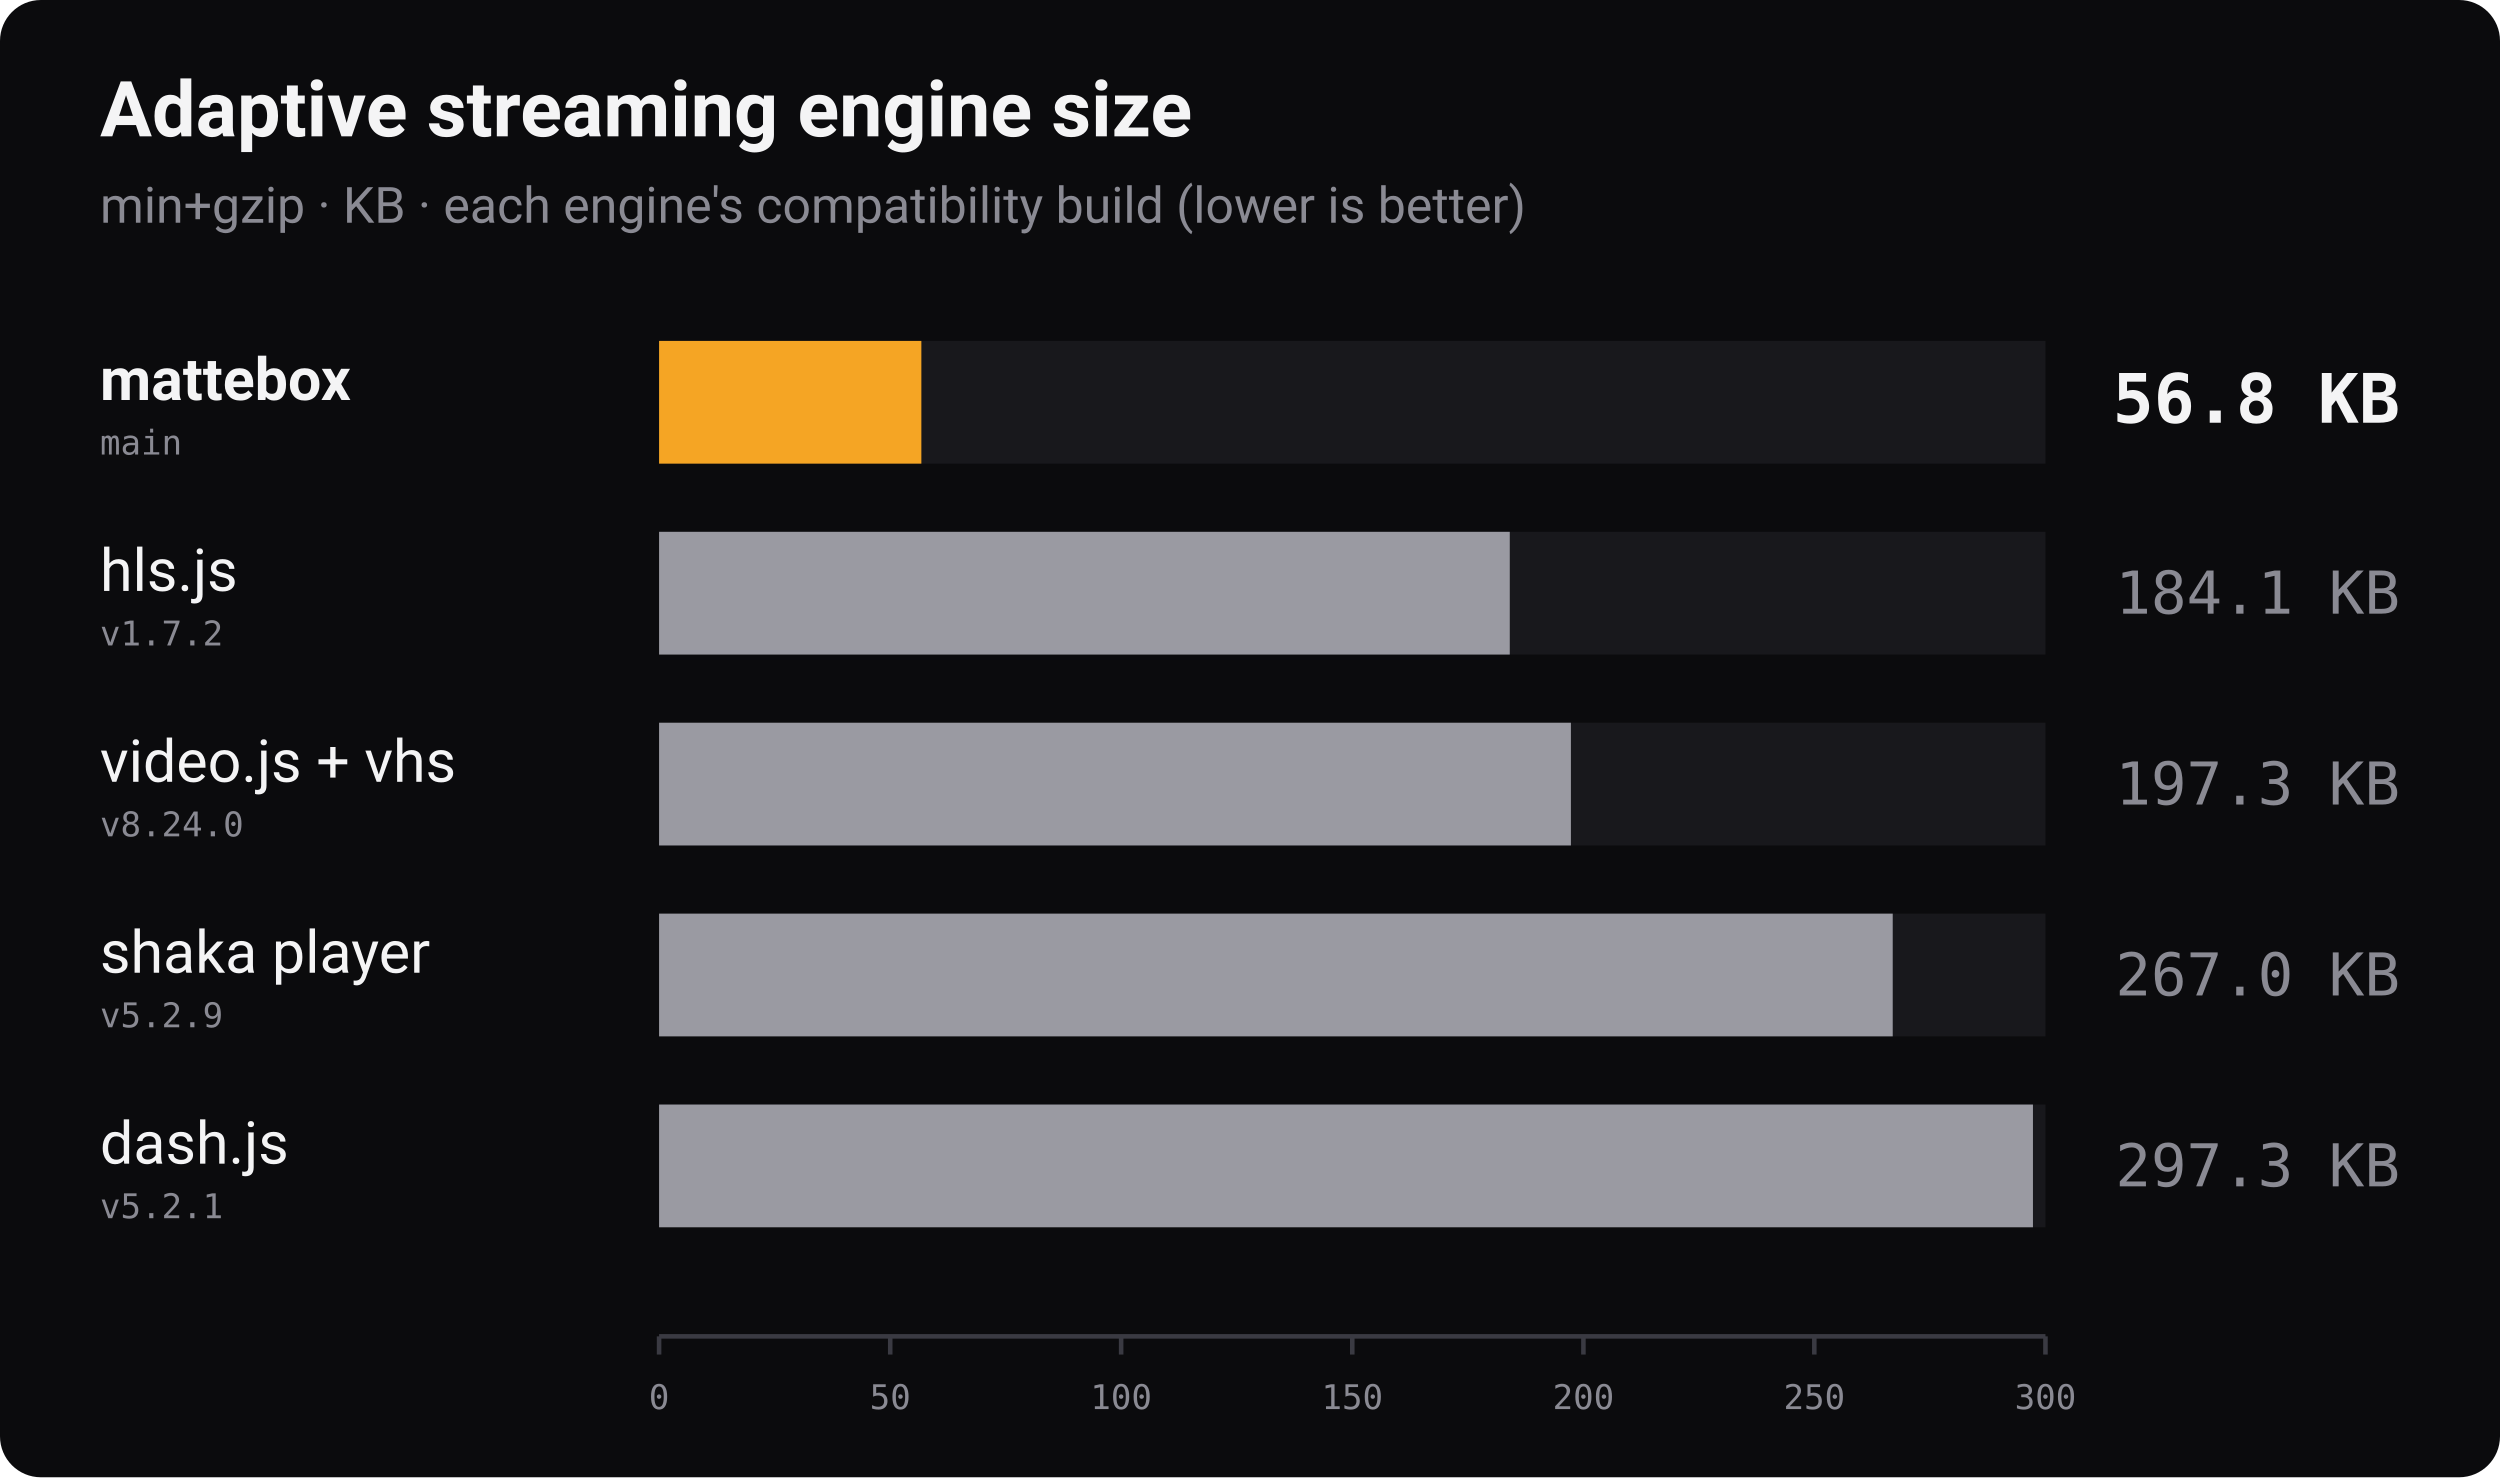
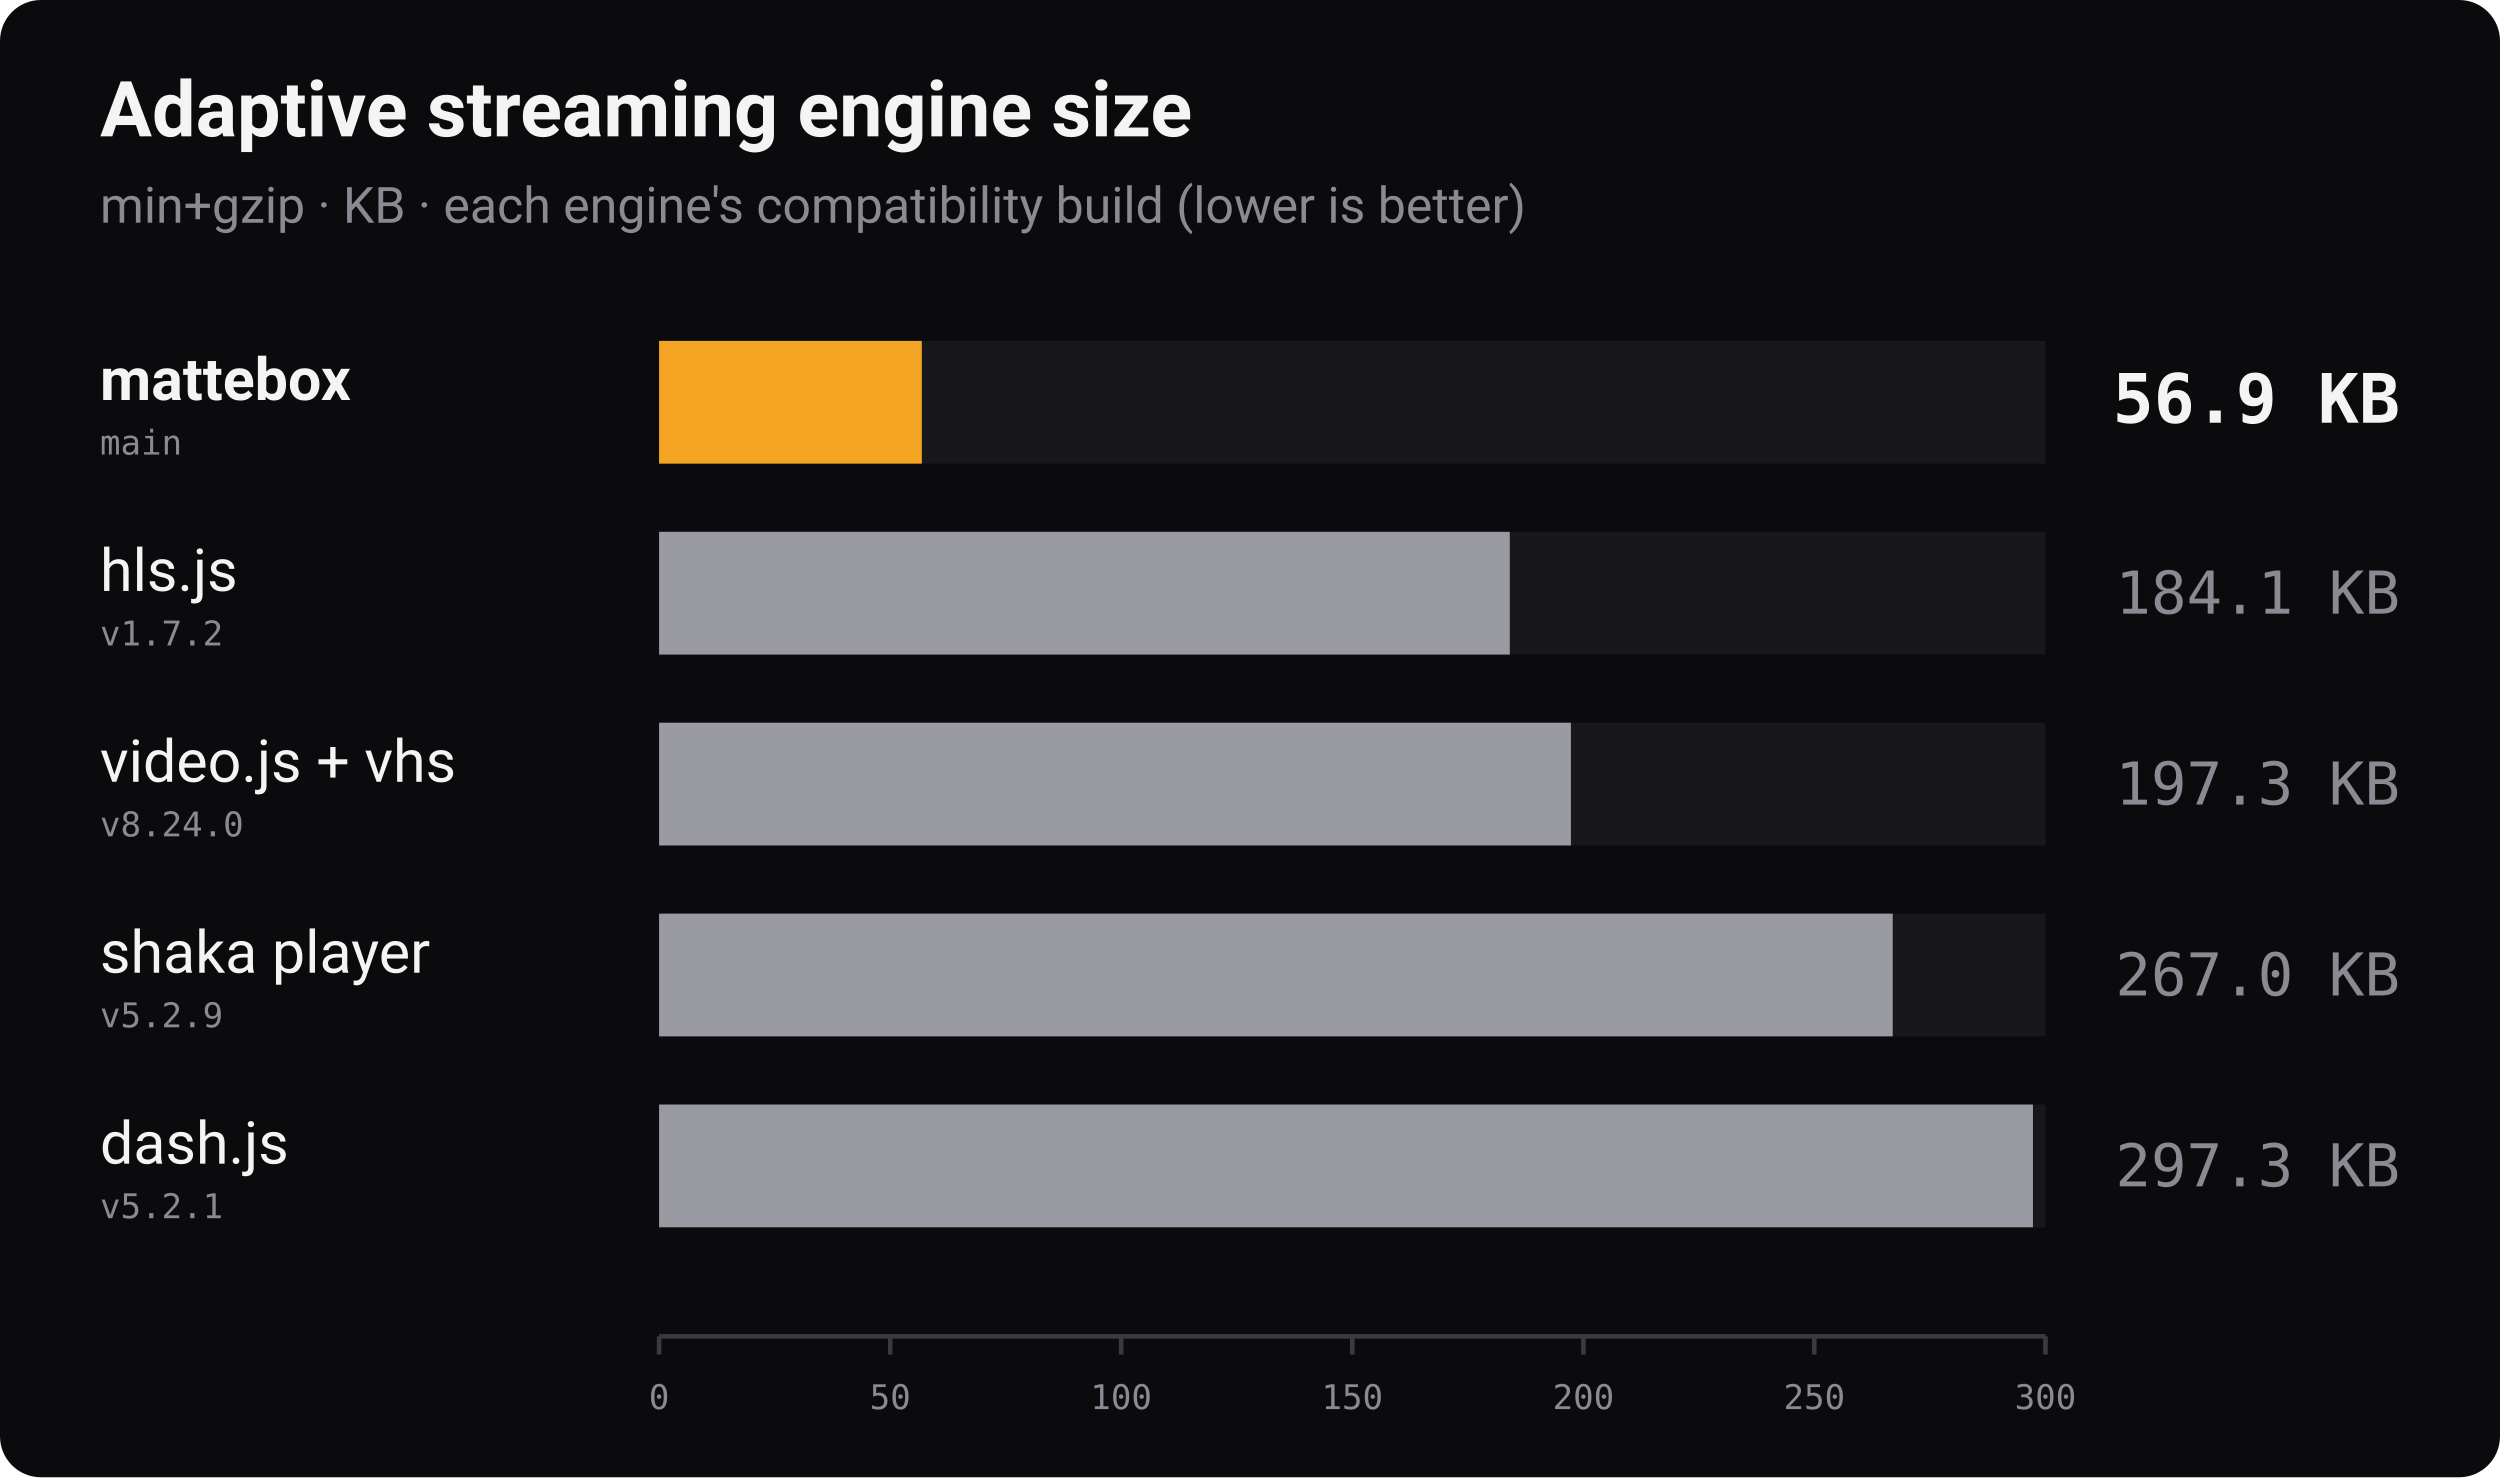
<svg xmlns="http://www.w3.org/2000/svg" width="1100" height="650" viewBox="0 0 1100 650" role="img" aria-label="Bundle size of adaptive streaming players, min+gzip, lower is better">
  <rect width="1100" height="650" rx="18" fill="#0b0b0d" />
  <text x="44" y="60" font-family="-apple-system, 'Segoe UI', Roboto, Helvetica, Arial, sans-serif" font-size="34" font-weight="700" fill="#f4f4f5">Adaptive streaming engine size</text>
  <text x="44" y="98" font-family="-apple-system, 'Segoe UI', Roboto, Helvetica, Arial, sans-serif" font-size="22" fill="#8a8a93">min+gzip · KB · each engine's compatibility build (lower is better)</text>
  <text x="44" y="176" font-family="-apple-system, 'Segoe UI', Roboto, Helvetica, Arial, sans-serif" font-size="26" font-weight="700" fill="#f4f4f5">mattebox</text>
  <text x="44" y="200" font-family="ui-monospace, 'SF Mono', Menlo, Consolas, monospace" font-size="15" fill="#8a8a93">main</text>
  <rect x="290" y="150" width="610" height="54" fill="#18181c" />
-   <rect x="290" y="150" width="115.4" height="54" fill="#f5a524" />
-   <text x="1056" y="186" text-anchor="end" font-family="ui-monospace, 'SF Mono', Menlo, Consolas, monospace" font-size="30" font-weight="700" fill="#f4f4f5">56.8 KB</text>
+   <rect x="290" y="150" width="115.6" height="54" fill="#f5a524" />
+   <text x="1056" y="186" text-anchor="end" font-family="ui-monospace, 'SF Mono', Menlo, Consolas, monospace" font-size="30" font-weight="700" fill="#f4f4f5">56.9 KB</text>
  <text x="44" y="260" font-family="-apple-system, 'Segoe UI', Roboto, Helvetica, Arial, sans-serif" font-size="26" font-weight="400" fill="#f4f4f5">hls.js</text>
  <text x="44" y="284" font-family="ui-monospace, 'SF Mono', Menlo, Consolas, monospace" font-size="15" fill="#8a8a93">v1.7.2</text>
  <rect x="290" y="234" width="610" height="54" fill="#18181c" />
  <rect x="290" y="234" width="374.3" height="54" fill="#9a9aa2" />
  <text x="1056" y="270" text-anchor="end" font-family="ui-monospace, 'SF Mono', Menlo, Consolas, monospace" font-size="26" font-weight="400" fill="#8a8a93">184.1 KB</text>
  <text x="44" y="344" font-family="-apple-system, 'Segoe UI', Roboto, Helvetica, Arial, sans-serif" font-size="26" font-weight="400" fill="#f4f4f5">video.js + vhs</text>
  <text x="44" y="368" font-family="ui-monospace, 'SF Mono', Menlo, Consolas, monospace" font-size="15" fill="#8a8a93">v8.24.0</text>
  <rect x="290" y="318" width="610" height="54" fill="#18181c" />
  <rect x="290" y="318" width="401.2" height="54" fill="#9a9aa2" />
  <text x="1056" y="354" text-anchor="end" font-family="ui-monospace, 'SF Mono', Menlo, Consolas, monospace" font-size="26" font-weight="400" fill="#8a8a93">197.3 KB</text>
  <text x="44" y="428" font-family="-apple-system, 'Segoe UI', Roboto, Helvetica, Arial, sans-serif" font-size="26" font-weight="400" fill="#f4f4f5">shaka player</text>
  <text x="44" y="452" font-family="ui-monospace, 'SF Mono', Menlo, Consolas, monospace" font-size="15" fill="#8a8a93">v5.2.9</text>
  <rect x="290" y="402" width="610" height="54" fill="#18181c" />
  <rect x="290" y="402" width="542.8" height="54" fill="#9a9aa2" />
  <text x="1056" y="438" text-anchor="end" font-family="ui-monospace, 'SF Mono', Menlo, Consolas, monospace" font-size="26" font-weight="400" fill="#8a8a93">267.0 KB</text>
  <text x="44" y="512" font-family="-apple-system, 'Segoe UI', Roboto, Helvetica, Arial, sans-serif" font-size="26" font-weight="400" fill="#f4f4f5">dash.js</text>
  <text x="44" y="536" font-family="ui-monospace, 'SF Mono', Menlo, Consolas, monospace" font-size="15" fill="#8a8a93">v5.2.1</text>
  <rect x="290" y="486" width="610" height="54" fill="#18181c" />
  <rect x="290" y="486" width="604.5" height="54" fill="#9a9aa2" />
  <text x="1056" y="522" text-anchor="end" font-family="ui-monospace, 'SF Mono', Menlo, Consolas, monospace" font-size="26" font-weight="400" fill="#8a8a93">297.3 KB</text>
  <line x1="290" y1="588" x2="900" y2="588" stroke="#3a3a42" stroke-width="2" />
  <line x1="290.0" y1="588" x2="290.0" y2="596" stroke="#3a3a42" stroke-width="2" />
  <text x="290.0" y="620" text-anchor="middle" font-family="ui-monospace, 'SF Mono', Menlo, Consolas, monospace" font-size="15" fill="#8a8a93">0</text>
  <line x1="391.7" y1="588" x2="391.7" y2="596" stroke="#3a3a42" stroke-width="2" />
  <text x="391.7" y="620" text-anchor="middle" font-family="ui-monospace, 'SF Mono', Menlo, Consolas, monospace" font-size="15" fill="#8a8a93">50</text>
  <line x1="493.3" y1="588" x2="493.3" y2="596" stroke="#3a3a42" stroke-width="2" />
  <text x="493.3" y="620" text-anchor="middle" font-family="ui-monospace, 'SF Mono', Menlo, Consolas, monospace" font-size="15" fill="#8a8a93">100</text>
  <line x1="595.0" y1="588" x2="595.0" y2="596" stroke="#3a3a42" stroke-width="2" />
  <text x="595.0" y="620" text-anchor="middle" font-family="ui-monospace, 'SF Mono', Menlo, Consolas, monospace" font-size="15" fill="#8a8a93">150</text>
  <line x1="696.7" y1="588" x2="696.7" y2="596" stroke="#3a3a42" stroke-width="2" />
  <text x="696.7" y="620" text-anchor="middle" font-family="ui-monospace, 'SF Mono', Menlo, Consolas, monospace" font-size="15" fill="#8a8a93">200</text>
  <line x1="798.3" y1="588" x2="798.3" y2="596" stroke="#3a3a42" stroke-width="2" />
  <text x="798.3" y="620" text-anchor="middle" font-family="ui-monospace, 'SF Mono', Menlo, Consolas, monospace" font-size="15" fill="#8a8a93">250</text>
  <line x1="900.0" y1="588" x2="900.0" y2="596" stroke="#3a3a42" stroke-width="2" />
  <text x="900.0" y="620" text-anchor="middle" font-family="ui-monospace, 'SF Mono', Menlo, Consolas, monospace" font-size="15" fill="#8a8a93">300</text>
</svg>
